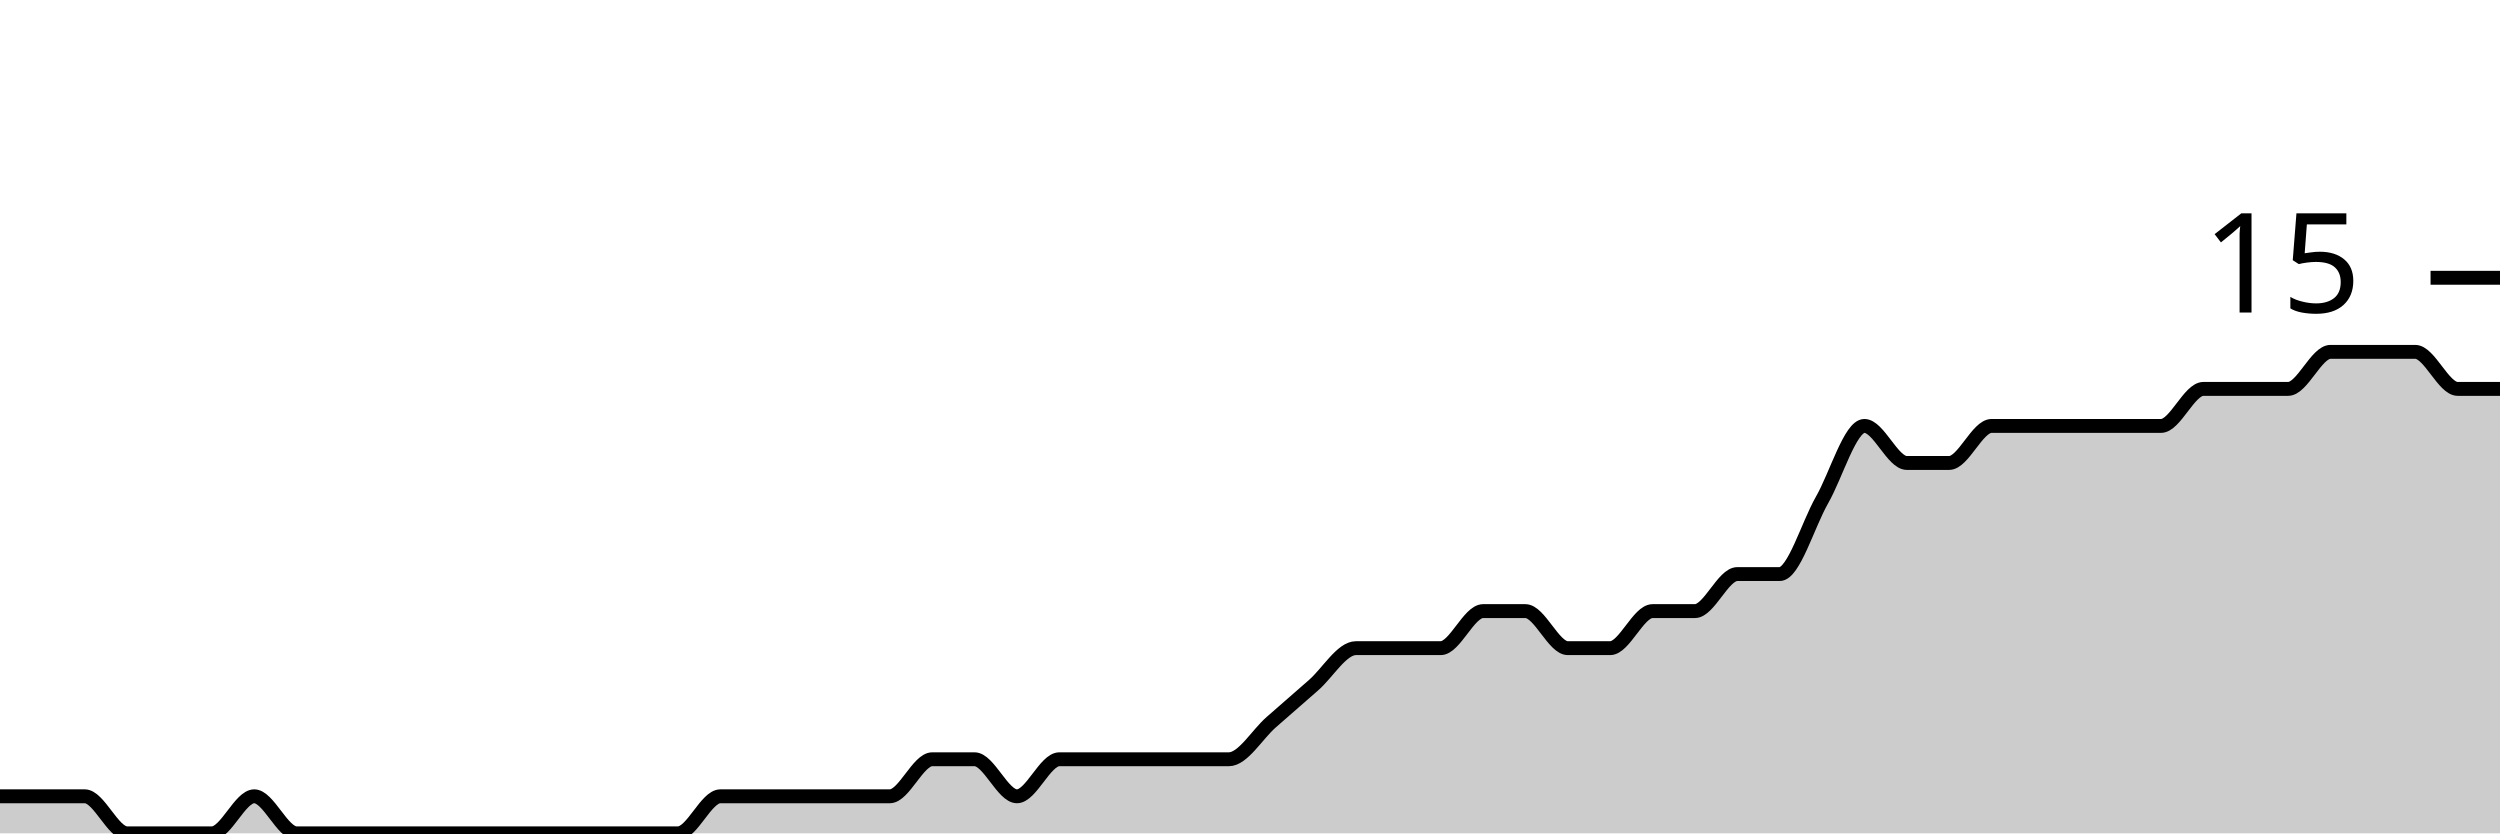
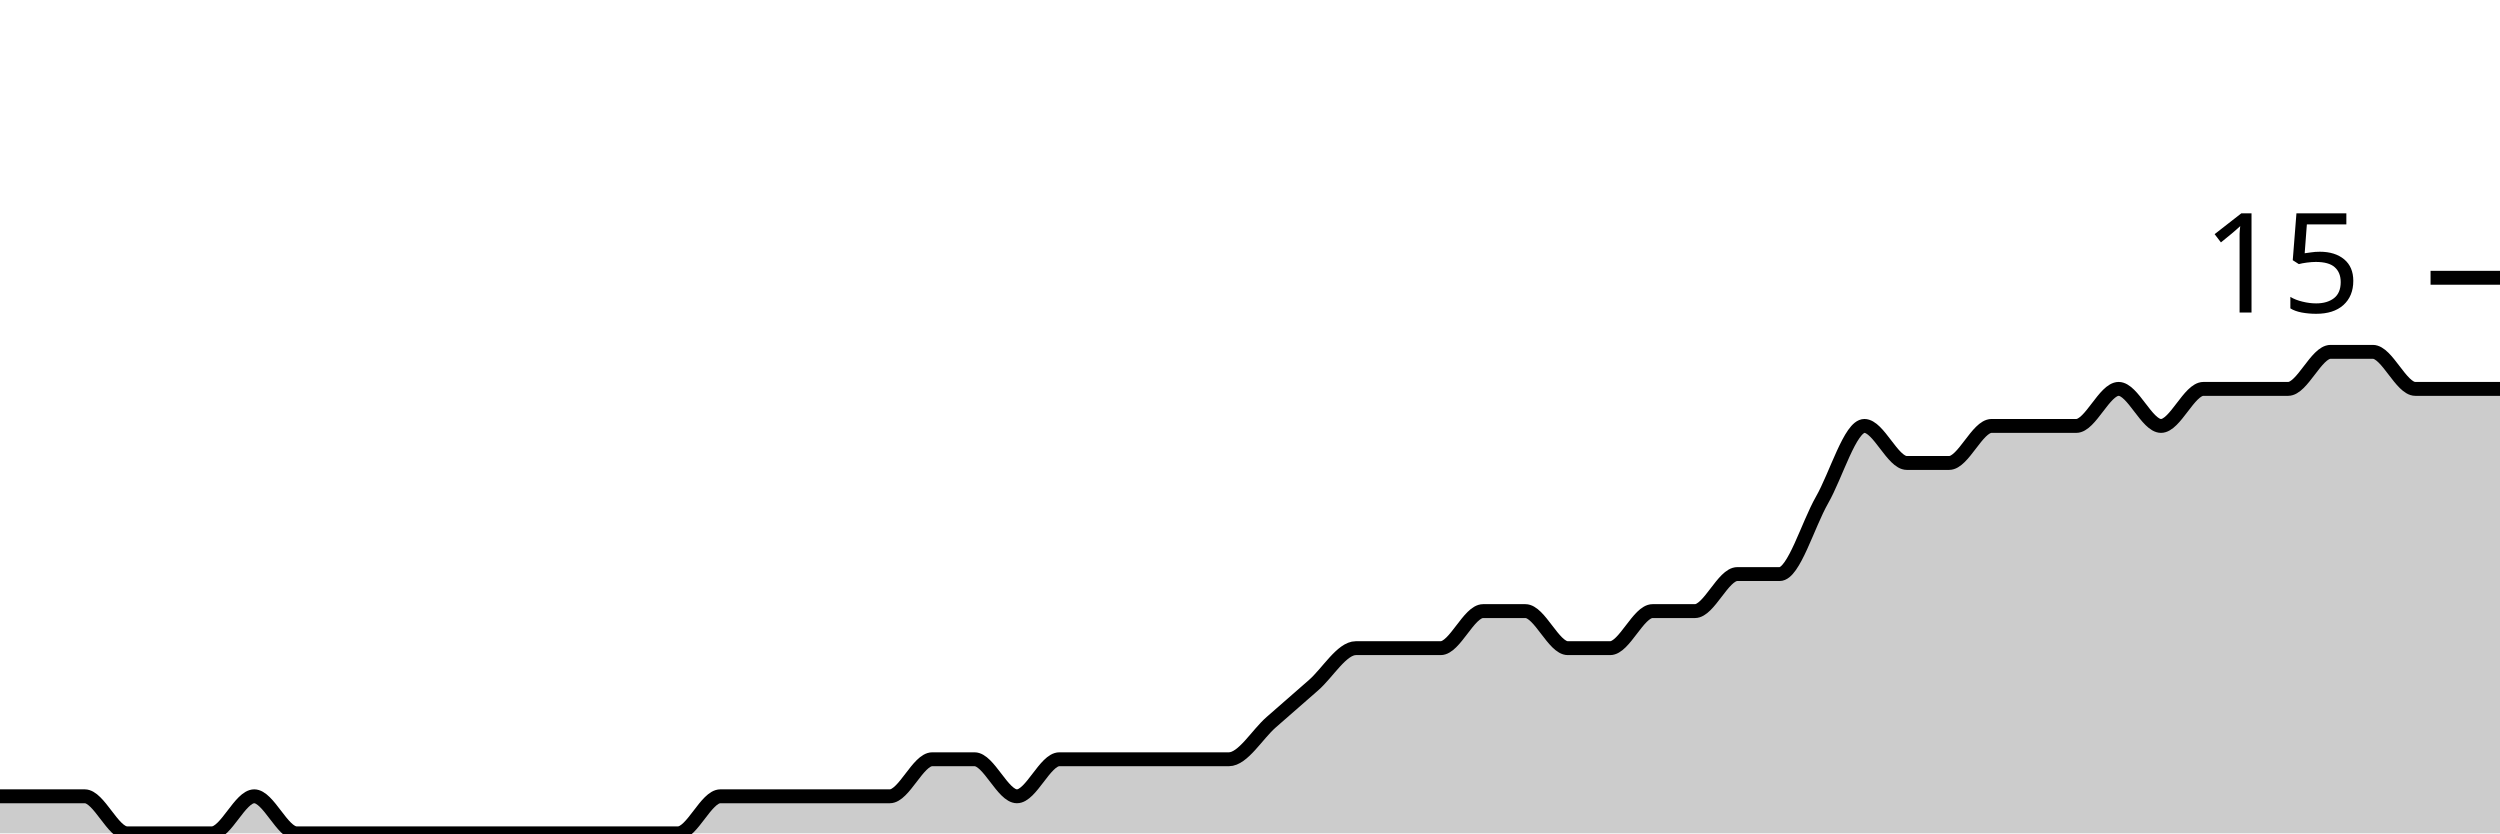
<svg xmlns="http://www.w3.org/2000/svg" viewBox="0 0 180 60">
  <g transform="translate(0,20)">
-     <path class="area" fill="rgba(0, 0, 0, 0.2)" d="M0,37.333C1.017,37.333,2.034,37.333,3.051,37.333C4.068,37.333,5.085,37.333,6.102,37.333C7.119,37.333,8.136,40,9.153,40C10.169,40,11.186,40,12.203,40C13.22,40,14.237,40,15.254,40C16.271,40,17.288,37.333,18.305,37.333C19.322,37.333,20.339,40,21.356,40C22.373,40,23.39,40,24.407,40C25.424,40,26.441,40,27.458,40C28.475,40,29.492,40,30.508,40C31.525,40,32.542,40,33.559,40C34.576,40,35.593,40,36.61,40C37.627,40,38.644,40,39.661,40C40.678,40,41.695,40,42.712,40C43.729,40,44.746,40,45.763,40C46.78,40,47.797,40,48.814,40C49.831,40,50.847,37.333,51.864,37.333C52.881,37.333,53.898,37.333,54.915,37.333C55.932,37.333,56.949,37.333,57.966,37.333C58.983,37.333,60,37.333,61.017,37.333C62.034,37.333,63.051,37.333,64.068,37.333C65.085,37.333,66.102,34.667,67.119,34.667C68.136,34.667,69.153,34.667,70.169,34.667C71.186,34.667,72.203,37.333,73.22,37.333C74.237,37.333,75.254,34.667,76.271,34.667C77.288,34.667,78.305,34.667,79.322,34.667C80.339,34.667,81.356,34.667,82.373,34.667C83.39,34.667,84.407,34.667,85.424,34.667C86.441,34.667,87.458,34.667,88.475,34.667C89.492,34.667,90.508,32.889,91.525,32C92.542,31.111,93.559,30.222,94.576,29.333C95.593,28.444,96.61,26.667,97.627,26.667C98.644,26.667,99.661,26.667,100.678,26.667C101.695,26.667,102.712,26.667,103.729,26.667C104.746,26.667,105.763,24,106.78,24C107.797,24,108.814,24,109.831,24C110.847,24,111.864,26.667,112.881,26.667C113.898,26.667,114.915,26.667,115.932,26.667C116.949,26.667,117.966,24,118.983,24C120,24,121.017,24,122.034,24C123.051,24,124.068,21.333,125.085,21.333C126.102,21.333,127.119,21.333,128.136,21.333C129.153,21.333,130.169,17.778,131.186,16C132.203,14.222,133.22,10.667,134.237,10.667C135.254,10.667,136.271,13.333,137.288,13.333C138.305,13.333,139.322,13.333,140.339,13.333C141.356,13.333,142.373,10.667,143.39,10.667C144.407,10.667,145.424,10.667,146.441,10.667C147.458,10.667,148.475,10.667,149.492,10.667C150.508,10.667,151.525,10.667,152.542,10.667C153.559,10.667,154.576,10.667,155.593,10.667C156.61,10.667,157.627,8,158.644,8C159.661,8,160.678,8,161.695,8C162.712,8,163.729,8,164.746,8C165.763,8,166.78,5.333,167.797,5.333C168.814,5.333,169.831,5.333,170.847,5.333C171.864,5.333,172.881,5.333,173.898,5.333C174.915,5.333,175.932,8,176.949,8C177.966,8,178.983,8,180,8L180,40C178.983,40,177.966,40,176.949,40C175.932,40,174.915,40,173.898,40C172.881,40,171.864,40,170.847,40C169.831,40,168.814,40,167.797,40C166.78,40,165.763,40,164.746,40C163.729,40,162.712,40,161.695,40C160.678,40,159.661,40,158.644,40C157.627,40,156.61,40,155.593,40C154.576,40,153.559,40,152.542,40C151.525,40,150.508,40,149.492,40C148.475,40,147.458,40,146.441,40C145.424,40,144.407,40,143.39,40C142.373,40,141.356,40,140.339,40C139.322,40,138.305,40,137.288,40C136.271,40,135.254,40,134.237,40C133.22,40,132.203,40,131.186,40C130.169,40,129.153,40,128.136,40C127.119,40,126.102,40,125.085,40C124.068,40,123.051,40,122.034,40C121.017,40,120,40,118.983,40C117.966,40,116.949,40,115.932,40C114.915,40,113.898,40,112.881,40C111.864,40,110.847,40,109.831,40C108.814,40,107.797,40,106.78,40C105.763,40,104.746,40,103.729,40C102.712,40,101.695,40,100.678,40C99.661,40,98.644,40,97.627,40C96.61,40,95.593,40,94.576,40C93.559,40,92.542,40,91.525,40C90.508,40,89.492,40,88.475,40C87.458,40,86.441,40,85.424,40C84.407,40,83.39,40,82.373,40C81.356,40,80.339,40,79.322,40C78.305,40,77.288,40,76.271,40C75.254,40,74.237,40,73.22,40C72.203,40,71.186,40,70.169,40C69.153,40,68.136,40,67.119,40C66.102,40,65.085,40,64.068,40C63.051,40,62.034,40,61.017,40C60,40,58.983,40,57.966,40C56.949,40,55.932,40,54.915,40C53.898,40,52.881,40,51.864,40C50.847,40,49.831,40,48.814,40C47.797,40,46.78,40,45.763,40C44.746,40,43.729,40,42.712,40C41.695,40,40.678,40,39.661,40C38.644,40,37.627,40,36.61,40C35.593,40,34.576,40,33.559,40C32.542,40,31.525,40,30.508,40C29.492,40,28.475,40,27.458,40C26.441,40,25.424,40,24.407,40C23.39,40,22.373,40,21.356,40C20.339,40,19.322,40,18.305,40C17.288,40,16.271,40,15.254,40C14.237,40,13.22,40,12.203,40C11.186,40,10.169,40,9.153,40C8.136,40,7.119,40,6.102,40C5.085,40,4.068,40,3.051,40C2.034,40,1.017,40,0,40Z" />
-     <path class="line" stroke="black" fill="none" d="M0,37.333C1.017,37.333,2.034,37.333,3.051,37.333C4.068,37.333,5.085,37.333,6.102,37.333C7.119,37.333,8.136,40,9.153,40C10.169,40,11.186,40,12.203,40C13.22,40,14.237,40,15.254,40C16.271,40,17.288,37.333,18.305,37.333C19.322,37.333,20.339,40,21.356,40C22.373,40,23.39,40,24.407,40C25.424,40,26.441,40,27.458,40C28.475,40,29.492,40,30.508,40C31.525,40,32.542,40,33.559,40C34.576,40,35.593,40,36.61,40C37.627,40,38.644,40,39.661,40C40.678,40,41.695,40,42.712,40C43.729,40,44.746,40,45.763,40C46.78,40,47.797,40,48.814,40C49.831,40,50.847,37.333,51.864,37.333C52.881,37.333,53.898,37.333,54.915,37.333C55.932,37.333,56.949,37.333,57.966,37.333C58.983,37.333,60,37.333,61.017,37.333C62.034,37.333,63.051,37.333,64.068,37.333C65.085,37.333,66.102,34.667,67.119,34.667C68.136,34.667,69.153,34.667,70.169,34.667C71.186,34.667,72.203,37.333,73.22,37.333C74.237,37.333,75.254,34.667,76.271,34.667C77.288,34.667,78.305,34.667,79.322,34.667C80.339,34.667,81.356,34.667,82.373,34.667C83.39,34.667,84.407,34.667,85.424,34.667C86.441,34.667,87.458,34.667,88.475,34.667C89.492,34.667,90.508,32.889,91.525,32C92.542,31.111,93.559,30.222,94.576,29.333C95.593,28.444,96.61,26.667,97.627,26.667C98.644,26.667,99.661,26.667,100.678,26.667C101.695,26.667,102.712,26.667,103.729,26.667C104.746,26.667,105.763,24,106.78,24C107.797,24,108.814,24,109.831,24C110.847,24,111.864,26.667,112.881,26.667C113.898,26.667,114.915,26.667,115.932,26.667C116.949,26.667,117.966,24,118.983,24C120,24,121.017,24,122.034,24C123.051,24,124.068,21.333,125.085,21.333C126.102,21.333,127.119,21.333,128.136,21.333C129.153,21.333,130.169,17.778,131.186,16C132.203,14.222,133.22,10.667,134.237,10.667C135.254,10.667,136.271,13.333,137.288,13.333C138.305,13.333,139.322,13.333,140.339,13.333C141.356,13.333,142.373,10.667,143.39,10.667C144.407,10.667,145.424,10.667,146.441,10.667C147.458,10.667,148.475,10.667,149.492,10.667C150.508,10.667,151.525,10.667,152.542,10.667C153.559,10.667,154.576,10.667,155.593,10.667C156.61,10.667,157.627,8,158.644,8C159.661,8,160.678,8,161.695,8C162.712,8,163.729,8,164.746,8C165.763,8,166.78,5.333,167.797,5.333C168.814,5.333,169.831,5.333,170.847,5.333C171.864,5.333,172.881,5.333,173.898,5.333C174.915,5.333,175.932,8,176.949,8C177.966,8,178.983,8,180,8" />
+     <path class="area" fill="rgba(0, 0, 0, 0.2)" d="M0,37.333C1.017,37.333,2.034,37.333,3.051,37.333C4.068,37.333,5.085,37.333,6.102,37.333C7.119,37.333,8.136,40,9.153,40C10.169,40,11.186,40,12.203,40C13.22,40,14.237,40,15.254,40C16.271,40,17.288,37.333,18.305,37.333C19.322,37.333,20.339,40,21.356,40C22.373,40,23.39,40,24.407,40C25.424,40,26.441,40,27.458,40C28.475,40,29.492,40,30.508,40C31.525,40,32.542,40,33.559,40C34.576,40,35.593,40,36.61,40C37.627,40,38.644,40,39.661,40C40.678,40,41.695,40,42.712,40C43.729,40,44.746,40,45.763,40C46.78,40,47.797,40,48.814,40C49.831,40,50.847,37.333,51.864,37.333C52.881,37.333,53.898,37.333,54.915,37.333C55.932,37.333,56.949,37.333,57.966,37.333C58.983,37.333,60,37.333,61.017,37.333C62.034,37.333,63.051,37.333,64.068,37.333C65.085,37.333,66.102,34.667,67.119,34.667C68.136,34.667,69.153,34.667,70.169,34.667C71.186,34.667,72.203,37.333,73.22,37.333C74.237,37.333,75.254,34.667,76.271,34.667C77.288,34.667,78.305,34.667,79.322,34.667C80.339,34.667,81.356,34.667,82.373,34.667C83.39,34.667,84.407,34.667,85.424,34.667C86.441,34.667,87.458,34.667,88.475,34.667C89.492,34.667,90.508,32.889,91.525,32C92.542,31.111,93.559,30.222,94.576,29.333C95.593,28.444,96.61,26.667,97.627,26.667C98.644,26.667,99.661,26.667,100.678,26.667C101.695,26.667,102.712,26.667,103.729,26.667C104.746,26.667,105.763,24,106.78,24C107.797,24,108.814,24,109.831,24C110.847,24,111.864,26.667,112.881,26.667C113.898,26.667,114.915,26.667,115.932,26.667C116.949,26.667,117.966,24,118.983,24C120,24,121.017,24,122.034,24C123.051,24,124.068,21.333,125.085,21.333C126.102,21.333,127.119,21.333,128.136,21.333C129.153,21.333,130.169,17.778,131.186,16C132.203,14.222,133.22,10.667,134.237,10.667C135.254,10.667,136.271,13.333,137.288,13.333C138.305,13.333,139.322,13.333,140.339,13.333C141.356,13.333,142.373,10.667,143.39,10.667C144.407,10.667,145.424,10.667,146.441,10.667C147.458,10.667,148.475,10.667,149.492,10.667C150.508,10.667,151.525,8,152.542,8C153.559,8,154.576,10.667,155.593,10.667C156.61,10.667,157.627,8,158.644,8C159.661,8,160.678,8,161.695,8C162.712,8,163.729,8,164.746,8C165.763,8,166.78,5.333,167.797,5.333C168.814,5.333,169.831,5.333,170.847,5.333C171.864,5.333,172.881,8,173.898,8C174.915,8,175.932,8,176.949,8C177.966,8,178.983,8,180,8L180,40C178.983,40,177.966,40,176.949,40C175.932,40,174.915,40,173.898,40C172.881,40,171.864,40,170.847,40C169.831,40,168.814,40,167.797,40C166.78,40,165.763,40,164.746,40C163.729,40,162.712,40,161.695,40C160.678,40,159.661,40,158.644,40C157.627,40,156.61,40,155.593,40C154.576,40,153.559,40,152.542,40C151.525,40,150.508,40,149.492,40C148.475,40,147.458,40,146.441,40C145.424,40,144.407,40,143.39,40C142.373,40,141.356,40,140.339,40C139.322,40,138.305,40,137.288,40C136.271,40,135.254,40,134.237,40C133.22,40,132.203,40,131.186,40C130.169,40,129.153,40,128.136,40C127.119,40,126.102,40,125.085,40C124.068,40,123.051,40,122.034,40C121.017,40,120,40,118.983,40C117.966,40,116.949,40,115.932,40C114.915,40,113.898,40,112.881,40C111.864,40,110.847,40,109.831,40C108.814,40,107.797,40,106.78,40C105.763,40,104.746,40,103.729,40C102.712,40,101.695,40,100.678,40C99.661,40,98.644,40,97.627,40C96.61,40,95.593,40,94.576,40C93.559,40,92.542,40,91.525,40C90.508,40,89.492,40,88.475,40C87.458,40,86.441,40,85.424,40C84.407,40,83.39,40,82.373,40C81.356,40,80.339,40,79.322,40C78.305,40,77.288,40,76.271,40C75.254,40,74.237,40,73.22,40C72.203,40,71.186,40,70.169,40C69.153,40,68.136,40,67.119,40C66.102,40,65.085,40,64.068,40C63.051,40,62.034,40,61.017,40C60,40,58.983,40,57.966,40C56.949,40,55.932,40,54.915,40C53.898,40,52.881,40,51.864,40C50.847,40,49.831,40,48.814,40C47.797,40,46.78,40,45.763,40C44.746,40,43.729,40,42.712,40C41.695,40,40.678,40,39.661,40C38.644,40,37.627,40,36.61,40C35.593,40,34.576,40,33.559,40C32.542,40,31.525,40,30.508,40C29.492,40,28.475,40,27.458,40C26.441,40,25.424,40,24.407,40C23.39,40,22.373,40,21.356,40C20.339,40,19.322,40,18.305,40C17.288,40,16.271,40,15.254,40C14.237,40,13.22,40,12.203,40C11.186,40,10.169,40,9.153,40C8.136,40,7.119,40,6.102,40C5.085,40,4.068,40,3.051,40C2.034,40,1.017,40,0,40Z" />
+     <path class="line" stroke="black" fill="none" d="M0,37.333C1.017,37.333,2.034,37.333,3.051,37.333C4.068,37.333,5.085,37.333,6.102,37.333C7.119,37.333,8.136,40,9.153,40C10.169,40,11.186,40,12.203,40C13.22,40,14.237,40,15.254,40C16.271,40,17.288,37.333,18.305,37.333C19.322,37.333,20.339,40,21.356,40C22.373,40,23.39,40,24.407,40C25.424,40,26.441,40,27.458,40C28.475,40,29.492,40,30.508,40C31.525,40,32.542,40,33.559,40C34.576,40,35.593,40,36.61,40C37.627,40,38.644,40,39.661,40C40.678,40,41.695,40,42.712,40C43.729,40,44.746,40,45.763,40C46.78,40,47.797,40,48.814,40C49.831,40,50.847,37.333,51.864,37.333C52.881,37.333,53.898,37.333,54.915,37.333C55.932,37.333,56.949,37.333,57.966,37.333C58.983,37.333,60,37.333,61.017,37.333C62.034,37.333,63.051,37.333,64.068,37.333C65.085,37.333,66.102,34.667,67.119,34.667C68.136,34.667,69.153,34.667,70.169,34.667C71.186,34.667,72.203,37.333,73.22,37.333C74.237,37.333,75.254,34.667,76.271,34.667C77.288,34.667,78.305,34.667,79.322,34.667C80.339,34.667,81.356,34.667,82.373,34.667C83.39,34.667,84.407,34.667,85.424,34.667C86.441,34.667,87.458,34.667,88.475,34.667C89.492,34.667,90.508,32.889,91.525,32C92.542,31.111,93.559,30.222,94.576,29.333C95.593,28.444,96.61,26.667,97.627,26.667C98.644,26.667,99.661,26.667,100.678,26.667C101.695,26.667,102.712,26.667,103.729,26.667C104.746,26.667,105.763,24,106.78,24C107.797,24,108.814,24,109.831,24C110.847,24,111.864,26.667,112.881,26.667C113.898,26.667,114.915,26.667,115.932,26.667C116.949,26.667,117.966,24,118.983,24C120,24,121.017,24,122.034,24C123.051,24,124.068,21.333,125.085,21.333C126.102,21.333,127.119,21.333,128.136,21.333C129.153,21.333,130.169,17.778,131.186,16C132.203,14.222,133.22,10.667,134.237,10.667C135.254,10.667,136.271,13.333,137.288,13.333C138.305,13.333,139.322,13.333,140.339,13.333C141.356,13.333,142.373,10.667,143.39,10.667C144.407,10.667,145.424,10.667,146.441,10.667C147.458,10.667,148.475,10.667,149.492,10.667C150.508,10.667,151.525,8,152.542,8C153.559,8,154.576,10.667,155.593,10.667C156.61,10.667,157.627,8,158.644,8C159.661,8,160.678,8,161.695,8C162.712,8,163.729,8,164.746,8C165.763,8,166.78,5.333,167.797,5.333C168.814,5.333,169.831,5.333,170.847,5.333C171.864,5.333,172.881,8,173.898,8C174.915,8,175.932,8,176.949,8C177.966,8,178.983,8,180,8" />
    <path class="axis-ceiling" stroke-width="1" stroke="black" fill="none" d="M175,0L180,0" />
    <text class="axis-ceiling-label" font-family="sans-serif" text-anchor="end" font-size="10px" x="170" y="2.5">15</text>
  </g>
</svg>
